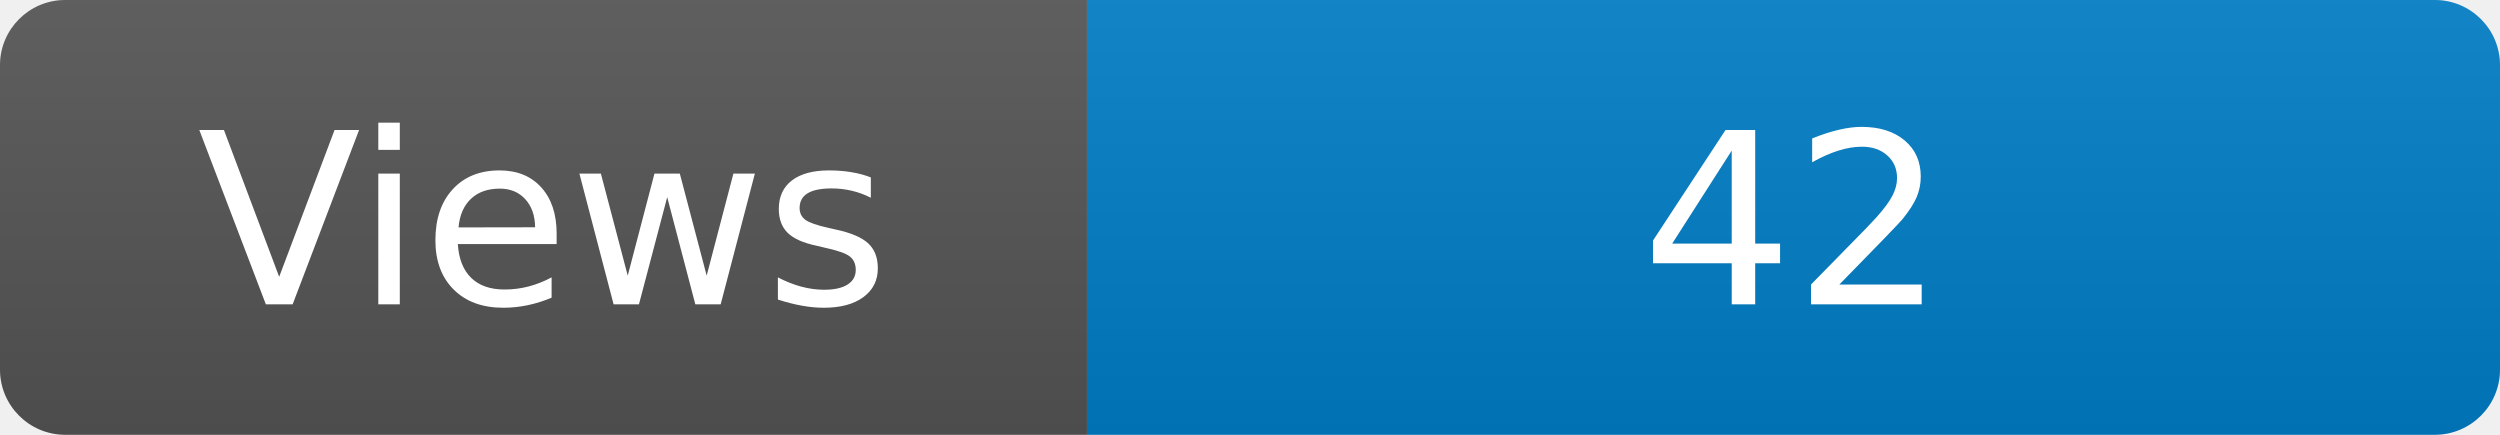
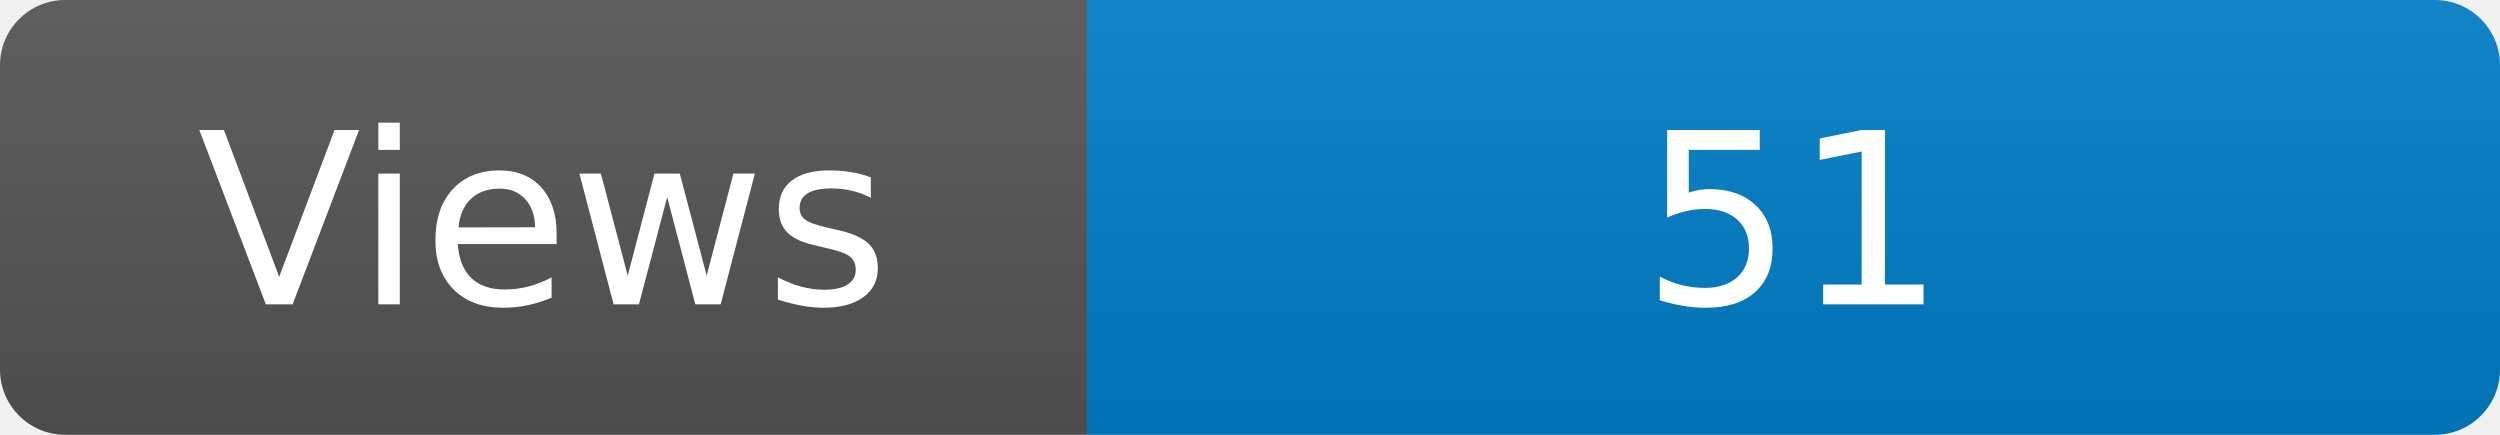
<svg xmlns="http://www.w3.org/2000/svg" width="115" height="20" role="img" aria-label="Maintained?: yes">
  <linearGradient id="s" x2="0" y2="100%">
    <stop offset="0" stop-color="#bbb" stop-opacity=".1" />
    <stop offset="1" stop-opacity=".1" />
  </linearGradient>
  <clipPath id="r">
    <rect width="115" height="20" rx="3" fill="#fff" />
  </clipPath>
  <g clip-path="url(#r)">
    <rect width="50" height="20" fill="#555" />
    <rect x="50" width="160" height="20" fill="#007ec6" />
    <rect width="115" height="20" fill="url(#s)" />
  </g>
  <g fill="#fff" text-anchor="middle" font-family="Verdana,Geneva,DejaVu Sans,sans-serif" font-size="110">
    <text x="250" y="140" transform="scale(.1)" fill="#fff">Views</text>
-     <text x="825" y="140" transform="scale(.1)" fill="#fff">42</text>
+     <text x="825" y="140" transform="scale(.1)" fill="#fff">51</text>
  </g>
</svg>
